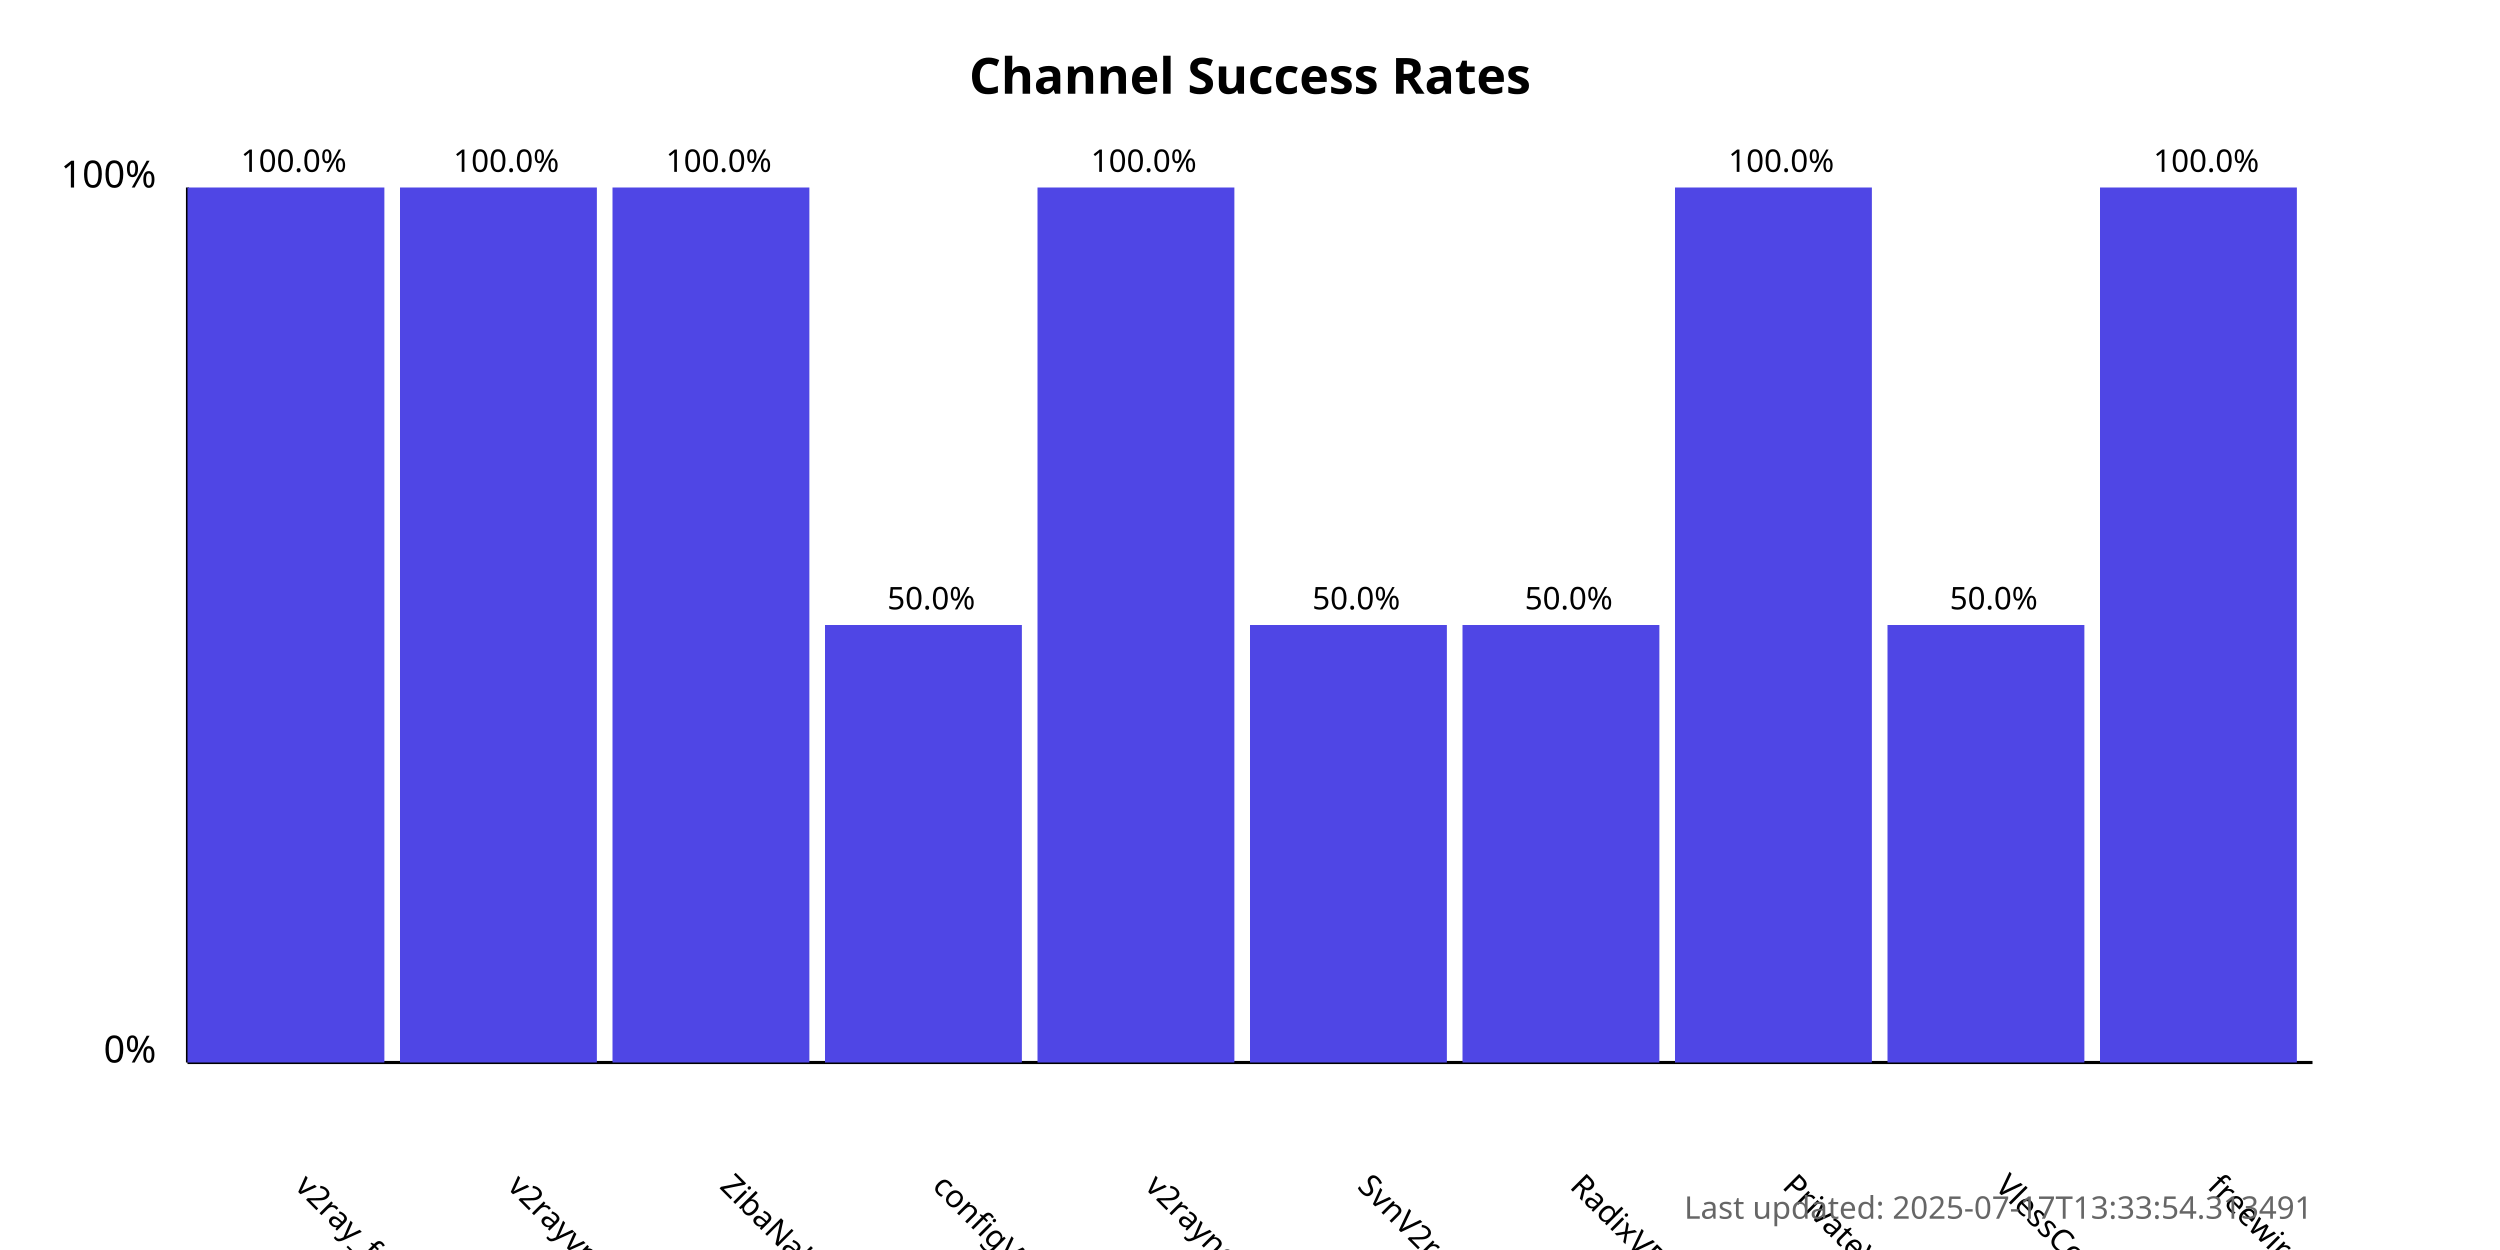
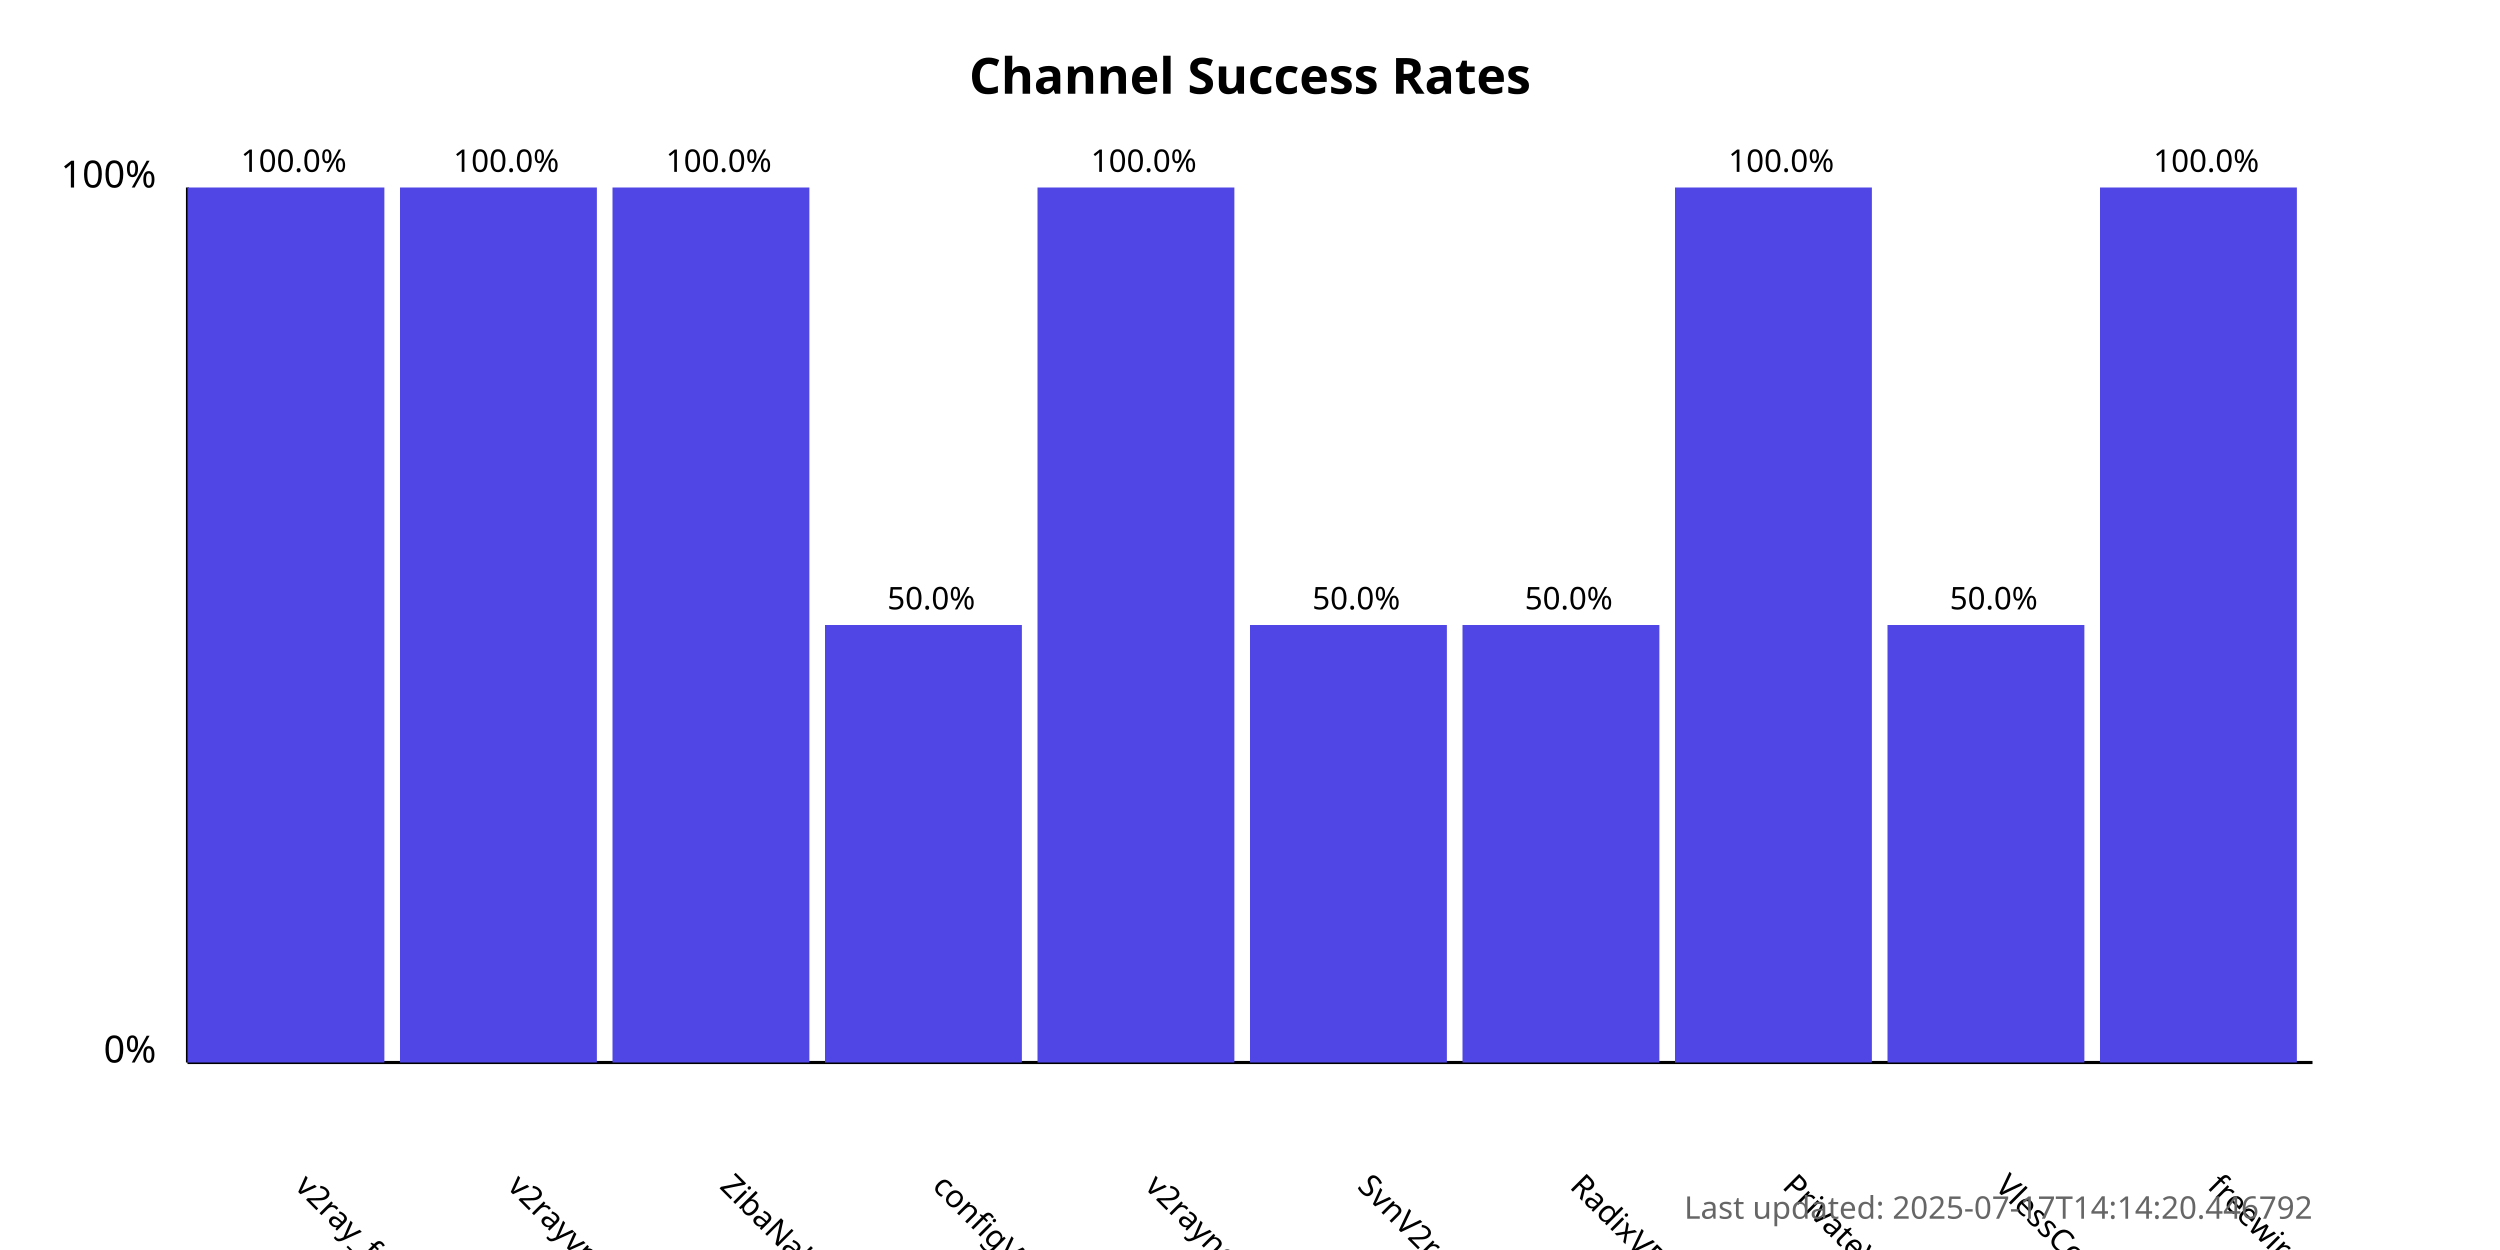
<svg xmlns="http://www.w3.org/2000/svg" width="800" height="400">
  <style>
            .chart-title { font: bold 16px sans-serif; }
            .axis-label { font: 12px sans-serif; }
            .tick-label { font: 10px sans-serif; }
            .bar { fill: #4f46e5; }
            .bar:hover { fill: #6366f1; }
            .timestamp { font: 10px sans-serif; fill: #666; }
        </style>
  <text x="400.0" y="30" text-anchor="middle" class="chart-title">
            Channel Success Rates
        </text>
  <line x1="60" y1="340" x2="60" y2="60" stroke="black" stroke-width="1" />
  <line x1="60" y1="340" x2="740" y2="340" stroke="black" stroke-width="1" />
  <text x="50" y="340" text-anchor="end" class="axis-label">0%</text>
  <text x="50" y="60" text-anchor="end" class="axis-label">100%</text>
  <g>
    <rect x="60" y="60.0" width="63.0" height="280.0" class="bar" />
    <text x="94.0" y="380" transform="rotate(45, 94.0, 380)" text-anchor="start" class="tick-label">
                v2ray_free_conf
            </text>
    <text x="94.0" y="55.0" text-anchor="middle" class="tick-label">
                100.0%
            </text>
  </g>
  <g>
    <rect x="128.0" y="60.0" width="63.0" height="280.0" class="bar" />
    <text x="162.0" y="380" transform="rotate(45, 162.0, 380)" text-anchor="start" class="tick-label">
                v2rayvpno
            </text>
    <text x="162.0" y="55.0" text-anchor="middle" class="tick-label">
                100.0%
            </text>
  </g>
  <g>
    <rect x="196.0" y="60.0" width="63.0" height="280.0" class="bar" />
    <text x="230.0" y="380" transform="rotate(45, 230.0, 380)" text-anchor="start" class="tick-label">
                ZibaNabz
            </text>
    <text x="230.0" y="55.0" text-anchor="middle" class="tick-label">
                100.0%
            </text>
  </g>
  <g>
    <rect x="264.0" y="200.0" width="63.0" height="140.0" class="bar" />
    <text x="298.0" y="380" transform="rotate(45, 298.0, 380)" text-anchor="start" class="tick-label">
                configV2rayForFree
            </text>
    <text x="298.0" y="195.0" text-anchor="middle" class="tick-label">
                50.0%
            </text>
  </g>
  <g>
    <rect x="332.0" y="60.0" width="63.0" height="280.0" class="bar" />
    <text x="366.0" y="380" transform="rotate(45, 366.0, 380)" text-anchor="start" class="tick-label">
                v2rayngvpn
            </text>
    <text x="366.0" y="55.0" text-anchor="middle" class="tick-label">
                100.0%
            </text>
  </g>
  <g>
    <rect x="400.0" y="200.0" width="63.0" height="140.0" class="bar" />
    <text x="434.0" y="380" transform="rotate(45, 434.0, 380)" text-anchor="start" class="tick-label">
                SvnV2ray
            </text>
    <text x="434.0" y="195.0" text-anchor="middle" class="tick-label">
                50.0%
            </text>
  </g>
  <g>
    <rect x="468.0" y="200.0" width="63.0" height="140.0" class="bar" />
    <text x="502.0" y="380" transform="rotate(45, 502.0, 380)" text-anchor="start" class="tick-label">
                RadixVPN
            </text>
    <text x="502.0" y="195.0" text-anchor="middle" class="tick-label">
                50.0%
            </text>
  </g>
  <g>
    <rect x="536.0" y="60.0" width="63.0" height="280.0" class="bar" />
    <text x="570.0" y="380" transform="rotate(45, 570.0, 380)" text-anchor="start" class="tick-label">
                PrivateVPNs
            </text>
    <text x="570.0" y="55.0" text-anchor="middle" class="tick-label">
                100.0%
            </text>
  </g>
  <g>
    <rect x="604.0" y="200.0" width="63.0" height="140.0" class="bar" />
    <text x="638.0" y="380" transform="rotate(45, 638.0, 380)" text-anchor="start" class="tick-label">
                VlessConfig
            </text>
    <text x="638.0" y="195.0" text-anchor="middle" class="tick-label">
                50.0%
            </text>
  </g>
  <g>
    <rect x="672.0" y="60.0" width="63.0" height="280.0" class="bar" />
    <text x="706.0" y="380" transform="rotate(45, 706.0, 380)" text-anchor="start" class="tick-label">
                freewireguard
            </text>
    <text x="706.0" y="55.0" text-anchor="middle" class="tick-label">
                100.0%
            </text>
  </g>
  <text x="740" y="390" text-anchor="end" class="timestamp">
-             Last updated: 2025-07-17T13:33:54.313491
+             Last updated: 2025-07-17T14:14:20.446792
        </text>
</svg>
